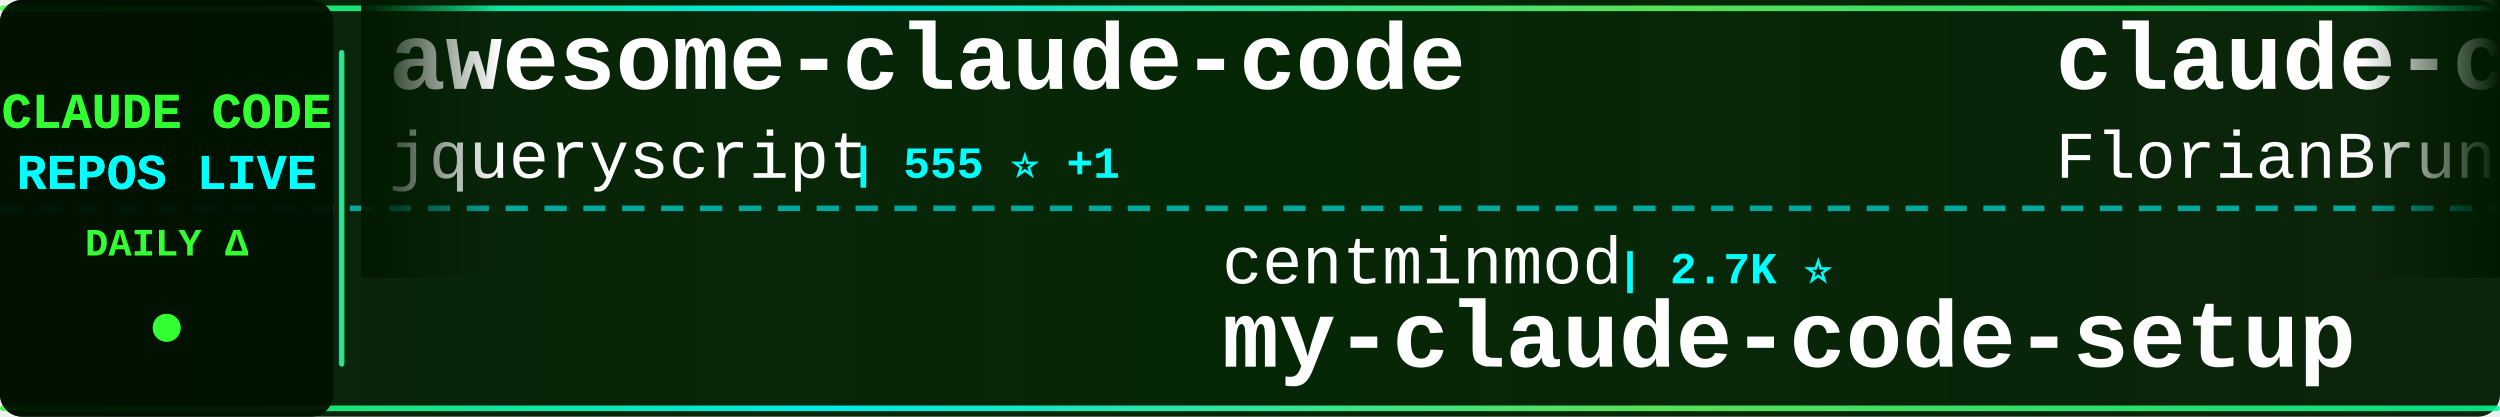
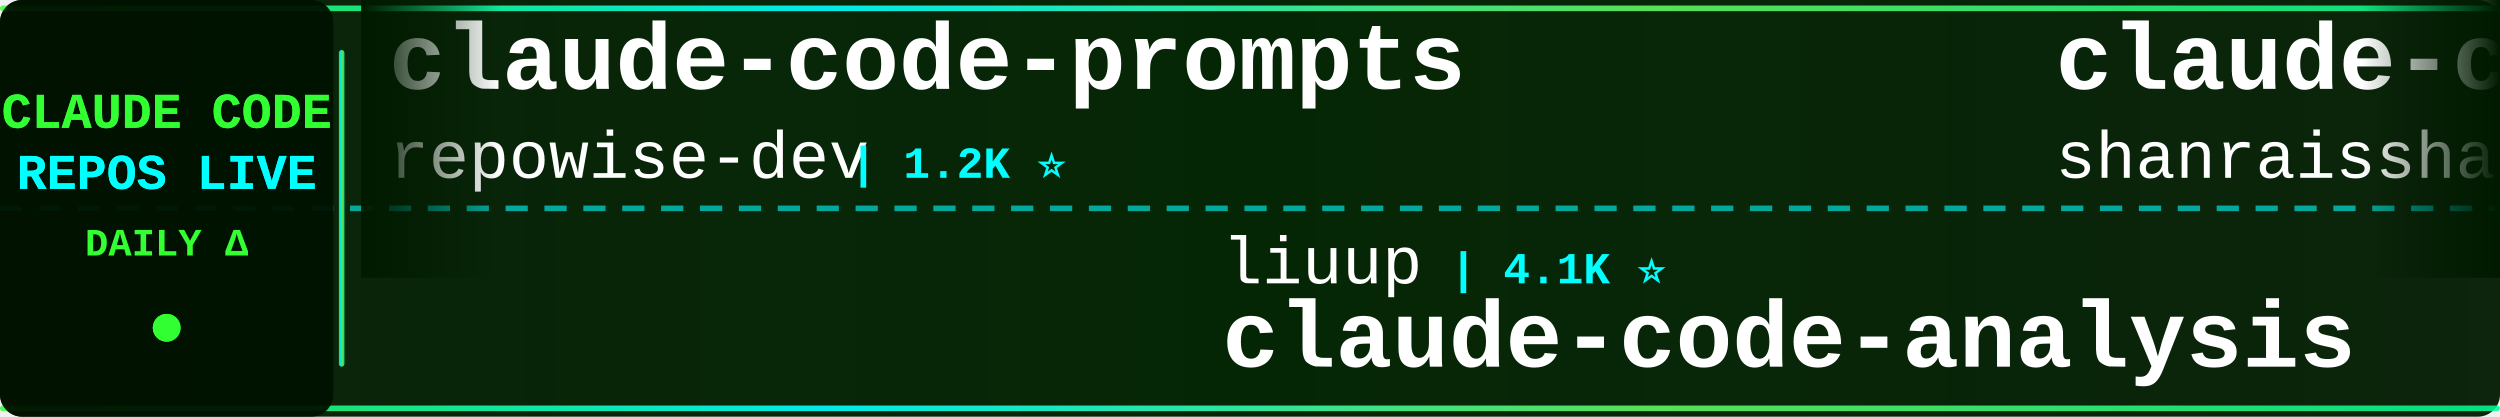
<svg xmlns="http://www.w3.org/2000/svg" width="900" height="150">
  <defs>
    <linearGradient id="tickerBg" x1="0%" y1="0%" x2="100%" y2="0%">
      <stop offset="0%" style="stop-color:#001a00;stop-opacity:0.95" />
      <stop offset="50%" style="stop-color:#002200;stop-opacity:0.98" />
      <stop offset="100%" style="stop-color:#001a00;stop-opacity:0.95" />
    </linearGradient>
    <linearGradient id="borderGrad" x1="0%" y1="0%" x2="100%" y2="0%">
      <stop offset="0%" style="stop-color:#33ff33;stop-opacity:0.85">
        <animate attributeName="stop-opacity" values="0.85;1;0.85" dur="2s" repeatCount="indefinite" />
      </stop>
      <stop offset="33%" style="stop-color:#00ffff;stop-opacity:0.9">
        <animate attributeName="stop-opacity" values="0.9;1;0.9" dur="2.2s" repeatCount="indefinite" />
      </stop>
      <stop offset="66%" style="stop-color:#66ff66;stop-opacity:0.85">
        <animate attributeName="stop-opacity" values="0.85;1;0.85" dur="1.8s" repeatCount="indefinite" />
      </stop>
      <stop offset="100%" style="stop-color:#00ff99;stop-opacity:0.85">
        <animate attributeName="stop-opacity" values="0.85;1;0.85" dur="2s" repeatCount="indefinite" />
      </stop>
    </linearGradient>
    <filter id="textGlow">
      <feGaussianBlur stdDeviation="0.1" result="coloredBlur" />
      <feMerge>
        <feMergeNode in="coloredBlur" />
        <feMergeNode in="SourceGraphic" />
      </feMerge>
    </filter>
    <filter id="metricGlow">
      <feGaussianBlur stdDeviation="0.2" result="coloredBlur" />
      <feMerge>
        <feMergeNode in="coloredBlur" />
        <feMergeNode in="SourceGraphic" />
      </feMerge>
    </filter>
    <linearGradient id="leftFade" x1="0%" y1="0%" x2="100%" y2="0%">
      <stop offset="0%" style="stop-color:#001a00;stop-opacity:1" />
      <stop offset="100%" style="stop-color:#001a00;stop-opacity:0" />
    </linearGradient>
    <linearGradient id="rightFade" x1="0%" y1="0%" x2="100%" y2="0%">
      <stop offset="0%" style="stop-color:#001a00;stop-opacity:0" />
      <stop offset="100%" style="stop-color:#001a00;stop-opacity:1" />
    </linearGradient>
  </defs>
  <rect width="900" height="150" fill="url(#tickerBg)" rx="8" />
  <rect x="0" y="2" width="900" height="2" fill="url(#borderGrad)" rx="1" />
  <rect x="0" y="146" width="900" height="2" fill="url(#borderGrad)" rx="1" />
  <line x1="0" y1="75" x2="900" y2="75" stroke="#00ffff" stroke-width="2" stroke-dasharray="8 6" opacity="0.6" />
  <rect x="0" y="0" width="120" height="150" fill="#001100" opacity="0.95" rx="8" />
  <text x="60" y="46" font-family="'Courier New', monospace" font-size="18" font-weight="bold" fill="#33ff33" text-anchor="middle" filter="url(#textGlow)">
    CLAUDE CODE
  </text>
  <text x="60" y="68" font-family="'Courier New', monospace" font-size="18" font-weight="bold" fill="#00ffff" text-anchor="middle" filter="url(#textGlow)">
    REPOS LIVE
  </text>
  <text x="60" y="92" font-family="'Courier New', monospace" font-size="14" font-weight="bold" fill="#33ff33" text-anchor="middle">
    DAILY Δ
  </text>
  <circle cx="60" cy="118" r="5" fill="#33ff33" filter="url(#metricGlow)">
    <animate attributeName="r" values="4;6;4" dur="1.5s" repeatCount="indefinite" />
    <animate attributeName="opacity" values="0.6;1;0.6" dur="1.5s" repeatCount="indefinite" />
  </circle>
  <rect x="122" y="18" width="2" height="114" fill="url(#borderGrad)" rx="1" />
  <clipPath id="tickerClip">
    <rect x="130" y="0" width="770" height="150" />
  </clipPath>
  <g clip-path="url(#tickerClip)">
    <g id="tickerItems">
      <animateTransform attributeName="transform" attributeType="XML" type="translate" from="0 0" to="-3000 0" dur="54s" repeatCount="indefinite" />
      <g transform="translate(0, 0)">
-         <text x="140" y="32" font-family="'Courier New', monospace" font-size="34" font-weight="bold" fill="#ffffff">awesome-claude-code</text>
-         <text x="140" y="64" font-family="'Courier New', monospace" font-size="24" font-weight="normal" fill="#ffffff" opacity="1.0">jqueryscript</text>
-         <text x="306" y="64" font-family="'Courier New', monospace" font-size="16" font-weight="bold" fill="#00ffff"> | 555 ⭐ +1</text>
+         <text x="140" y="32" font-family="'Courier New', monospace" font-size="34" font-weight="bold" fill="#ffffff">claude-code-prompts</text>
+         <text x="140" y="64" font-family="'Courier New', monospace" font-size="24" font-weight="normal" fill="#ffffff" opacity="1.0">repowise-dev</text>
+         <text x="306" y="64" font-family="'Courier New', monospace" font-size="16" font-weight="bold" fill="#00ffff"> | 1.2K ⭐</text>
      </g>
      <g transform="translate(300, 0)">
-         <text x="140" y="102" font-family="'Courier New', monospace" font-size="24" font-weight="normal" fill="#ffffff" opacity="1.0">centminmod</text>
-         <text x="282" y="102" font-family="'Courier New', monospace" font-size="16" font-weight="bold" fill="#00ffff"> | 2.7K ⭐</text>
-         <text x="140" y="132" font-family="'Courier New', monospace" font-size="34" font-weight="bold" fill="#ffffff">my-claude-code-setup</text>
+         <text x="140" y="102" font-family="'Courier New', monospace" font-size="24" font-weight="normal" fill="#ffffff" opacity="1.0">liuup</text>
+         <text x="222" y="102" font-family="'Courier New', monospace" font-size="16" font-weight="bold" fill="#00ffff"> | 4.1K ⭐</text>
+         <text x="140" y="132" font-family="'Courier New', monospace" font-size="34" font-weight="bold" fill="#ffffff">claude-code-analysis</text>
      </g>
      <g transform="translate(600, 0)">
-         <text x="140" y="32" font-family="'Courier New', monospace" font-size="34" font-weight="bold" fill="#ffffff">claude-code-ultimate-gui...</text>
-         <text x="140" y="64" font-family="'Courier New', monospace" font-size="24" font-weight="normal" fill="#ffffff" opacity="1.0">FlorianBruniaux</text>
-         <text x="342" y="64" font-family="'Courier New', monospace" font-size="16" font-weight="bold" fill="#00ffff"> | 6.5K ⭐ +3</text>
+         <text x="140" y="32" font-family="'Courier New', monospace" font-size="34" font-weight="bold" fill="#ffffff">claude-code-best-practic...</text>
+         <text x="140" y="64" font-family="'Courier New', monospace" font-size="24" font-weight="normal" fill="#ffffff" opacity="1.0">shanraisshan</text>
+         <text x="306" y="64" font-family="'Courier New', monospace" font-size="16" font-weight="bold" fill="#00ffff"> | 69.3K ⭐ +6</text>
      </g>
      <g transform="translate(900, 0)">
-         <text x="140" y="102" font-family="'Courier New', monospace" font-size="24" font-weight="normal" fill="#ffffff" opacity="1.0">JrCx7scC</text>
-         <text x="258" y="102" font-family="'Courier New', monospace" font-size="16" font-weight="bold" fill="#00ffff"> | 377 ⭐</text>
-         <text x="140" y="132" font-family="'Courier New', monospace" font-size="34" font-weight="bold" fill="#ffffff">claude-code-source</text>
+         <text x="140" y="102" font-family="'Courier New', monospace" font-size="24" font-weight="normal" fill="#ffffff" opacity="1.0">sugyan</text>
+         <text x="234" y="102" font-family="'Courier New', monospace" font-size="16" font-weight="bold" fill="#00ffff"> | 1.1K ⭐</text>
+         <text x="140" y="132" font-family="'Courier New', monospace" font-size="34" font-weight="bold" fill="#ffffff">claude-code-webui</text>
      </g>
      <g transform="translate(1200, 0)">
+         <text x="140" y="32" font-family="'Courier New', monospace" font-size="34" font-weight="bold" fill="#ffffff">claude-coder</text>
+         <text x="140" y="64" font-family="'Courier New', monospace" font-size="24" font-weight="normal" fill="#ffffff" opacity="1.0">kodu-ai</text>
+         <text x="246" y="64" font-family="'Courier New', monospace" font-size="16" font-weight="bold" fill="#00ffff"> | 5.2K ⭐</text>
+       </g>
+       <g transform="translate(1500, 0)">
+         <text x="140" y="102" font-family="'Courier New', monospace" font-size="24" font-weight="normal" fill="#ffffff" opacity="1.0">ChrisWiles</text>
+         <text x="282" y="102" font-family="'Courier New', monospace" font-size="16" font-weight="bold" fill="#00ffff"> | 6.1K ⭐</text>
+         <text x="140" y="132" font-family="'Courier New', monospace" font-size="34" font-weight="bold" fill="#ffffff">claude-code-showcase</text>
+       </g>
+       <g transform="translate(1800, 0)">
+         <text x="140" y="32" font-family="'Courier New', monospace" font-size="34" font-weight="bold" fill="#ffffff">claude-code-telegram</text>
+         <text x="140" y="64" font-family="'Courier New', monospace" font-size="24" font-weight="normal" fill="#ffffff" opacity="1.0">overwirehq</text>
+         <text x="282" y="64" font-family="'Courier New', monospace" font-size="16" font-weight="bold" fill="#00ffff"> | 2.8K ⭐</text>
+       </g>
+       <g transform="translate(2100, 0)">
+         <text x="140" y="102" font-family="'Courier New', monospace" font-size="24" font-weight="normal" fill="#ffffff" opacity="1.0">Tinkeringg-Lab</text>
+         <text x="330" y="102" font-family="'Courier New', monospace" font-size="16" font-weight="bold" fill="#00ffff"> | 217 ⭐</text>
+         <text x="140" y="132" font-family="'Courier New', monospace" font-size="34" font-weight="bold" fill="#ffffff">claude-code</text>
+       </g>
+       <g transform="translate(2400, 0)">
+         <text x="140" y="32" font-family="'Courier New', monospace" font-size="34" font-weight="bold" fill="#ffffff">claude-code</text>
+         <text x="140" y="64" font-family="'Courier New', monospace" font-size="24" font-weight="normal" fill="#ffffff" opacity="1.0">mehmoodosman</text>
+         <text x="306" y="64" font-family="'Courier New', monospace" font-size="16" font-weight="bold" fill="#00ffff"> | 172 ⭐</text>
+       </g>
+       <g transform="translate(2700, 0)">
+         <text x="140" y="102" font-family="'Courier New', monospace" font-size="24" font-weight="normal" fill="#ffffff" opacity="1.0">777genius</text>
+         <text x="270" y="102" font-family="'Courier New', monospace" font-size="16" font-weight="bold" fill="#00ffff"> | 940 ⭐</text>
+         <text x="140" y="132" font-family="'Courier New', monospace" font-size="34" font-weight="bold" fill="#ffffff">claude-code-source-code</text>
+       </g>
+       <g transform="translate(3000, 0)">
+         <text x="140" y="32" font-family="'Courier New', monospace" font-size="34" font-weight="bold" fill="#ffffff">claude-code-prompts</text>
+         <text x="140" y="64" font-family="'Courier New', monospace" font-size="24" font-weight="normal" fill="#ffffff" opacity="1.0">repowise-dev</text>
+         <text x="306" y="64" font-family="'Courier New', monospace" font-size="16" font-weight="bold" fill="#00ffff"> | 1.2K ⭐</text>
+       </g>
+       <g transform="translate(3300, 0)">
+         <text x="140" y="102" font-family="'Courier New', monospace" font-size="24" font-weight="normal" fill="#ffffff" opacity="1.0">liuup</text>
+         <text x="222" y="102" font-family="'Courier New', monospace" font-size="16" font-weight="bold" fill="#00ffff"> | 4.1K ⭐</text>
+         <text x="140" y="132" font-family="'Courier New', monospace" font-size="34" font-weight="bold" fill="#ffffff">claude-code-analysis</text>
+       </g>
+       <g transform="translate(3600, 0)">
        <text x="140" y="32" font-family="'Courier New', monospace" font-size="34" font-weight="bold" fill="#ffffff">claude-code-best-practic...</text>
        <text x="140" y="64" font-family="'Courier New', monospace" font-size="24" font-weight="normal" fill="#ffffff" opacity="1.0">shanraisshan</text>
-         <text x="306" y="64" font-family="'Courier New', monospace" font-size="16" font-weight="bold" fill="#00ffff"> | 69.3K ⭐ +10</text>
-       </g>
-       <g transform="translate(1500, 0)">
-         <text x="140" y="102" font-family="'Courier New', monospace" font-size="24" font-weight="normal" fill="#ffffff" opacity="1.0">xorespesp</text>
-         <text x="270" y="102" font-family="'Courier New', monospace" font-size="16" font-weight="bold" fill="#00ffff"> | 231 ⭐</text>
-         <text x="140" y="132" font-family="'Courier New', monospace" font-size="34" font-weight="bold" fill="#ffffff">claude-code</text>
-       </g>
-       <g transform="translate(1800, 0)">
-         <text x="140" y="32" font-family="'Courier New', monospace" font-size="34" font-weight="bold" fill="#ffffff">claude-code-security-rev...</text>
-         <text x="140" y="64" font-family="'Courier New', monospace" font-size="24" font-weight="normal" fill="#ffffff" opacity="1.0">anthropics</text>
-         <text x="282" y="64" font-family="'Courier New', monospace" font-size="16" font-weight="bold" fill="#00ffff"> | 7.0K ⭐ +9</text>
-       </g>
-       <g transform="translate(2100, 0)">
-         <text x="140" y="102" font-family="'Courier New', monospace" font-size="24" font-weight="normal" fill="#ffffff" opacity="1.0">repowise-dev</text>
-         <text x="306" y="102" font-family="'Courier New', monospace" font-size="16" font-weight="bold" fill="#00ffff"> | 1.2K ⭐</text>
-         <text x="140" y="132" font-family="'Courier New', monospace" font-size="34" font-weight="bold" fill="#ffffff">claude-code-prompts</text>
-       </g>
-       <g transform="translate(2400, 0)">
-         <text x="140" y="32" font-family="'Courier New', monospace" font-size="34" font-weight="bold" fill="#ffffff">claude-code-harness</text>
-         <text x="140" y="64" font-family="'Courier New', monospace" font-size="24" font-weight="normal" fill="#ffffff" opacity="1.0">Chachamaru127</text>
-         <text x="318" y="64" font-family="'Courier New', monospace" font-size="16" font-weight="bold" fill="#00ffff"> | 3.2K ⭐</text>
-       </g>
-       <g transform="translate(2700, 0)">
-         <text x="140" y="102" font-family="'Courier New', monospace" font-size="24" font-weight="normal" fill="#ffffff" opacity="1.0">Pimzino</text>
-         <text x="246" y="102" font-family="'Courier New', monospace" font-size="16" font-weight="bold" fill="#00ffff"> | 3.9K ⭐</text>
-         <text x="140" y="132" font-family="'Courier New', monospace" font-size="34" font-weight="bold" fill="#ffffff">claude-code-spec-workflo...</text>
-       </g>
-       <g transform="translate(3000, 0)">
-         <text x="140" y="32" font-family="'Courier New', monospace" font-size="34" font-weight="bold" fill="#ffffff">awesome-claude-code</text>
-         <text x="140" y="64" font-family="'Courier New', monospace" font-size="24" font-weight="normal" fill="#ffffff" opacity="1.0">jqueryscript</text>
-         <text x="306" y="64" font-family="'Courier New', monospace" font-size="16" font-weight="bold" fill="#00ffff"> | 555 ⭐ +1</text>
-       </g>
-       <g transform="translate(3300, 0)">
-         <text x="140" y="102" font-family="'Courier New', monospace" font-size="24" font-weight="normal" fill="#ffffff" opacity="1.0">centminmod</text>
-         <text x="282" y="102" font-family="'Courier New', monospace" font-size="16" font-weight="bold" fill="#00ffff"> | 2.7K ⭐</text>
-         <text x="140" y="132" font-family="'Courier New', monospace" font-size="34" font-weight="bold" fill="#ffffff">my-claude-code-setup</text>
-       </g>
-       <g transform="translate(3600, 0)">
-         <text x="140" y="32" font-family="'Courier New', monospace" font-size="34" font-weight="bold" fill="#ffffff">claude-code-ultimate-gui...</text>
-         <text x="140" y="64" font-family="'Courier New', monospace" font-size="24" font-weight="normal" fill="#ffffff" opacity="1.0">FlorianBruniaux</text>
-         <text x="342" y="64" font-family="'Courier New', monospace" font-size="16" font-weight="bold" fill="#00ffff"> | 6.5K ⭐ +3</text>
+         <text x="306" y="64" font-family="'Courier New', monospace" font-size="16" font-weight="bold" fill="#00ffff"> | 69.3K ⭐ +6</text>
      </g>
      <g transform="translate(3900, 0)">
-         <text x="140" y="102" font-family="'Courier New', monospace" font-size="24" font-weight="normal" fill="#ffffff" opacity="1.0">JrCx7scC</text>
-         <text x="258" y="102" font-family="'Courier New', monospace" font-size="16" font-weight="bold" fill="#00ffff"> | 377 ⭐</text>
-         <text x="140" y="132" font-family="'Courier New', monospace" font-size="34" font-weight="bold" fill="#ffffff">claude-code-source</text>
+         <text x="140" y="102" font-family="'Courier New', monospace" font-size="24" font-weight="normal" fill="#ffffff" opacity="1.0">sugyan</text>
+         <text x="234" y="102" font-family="'Courier New', monospace" font-size="16" font-weight="bold" fill="#00ffff"> | 1.1K ⭐</text>
+         <text x="140" y="132" font-family="'Courier New', monospace" font-size="34" font-weight="bold" fill="#ffffff">claude-code-webui</text>
      </g>
    </g>
  </g>
  <rect x="130" y="0" width="50" height="100" fill="url(#leftFade)" />
  <rect x="850" y="0" width="50" height="100" fill="url(#rightFade)" />
</svg>
